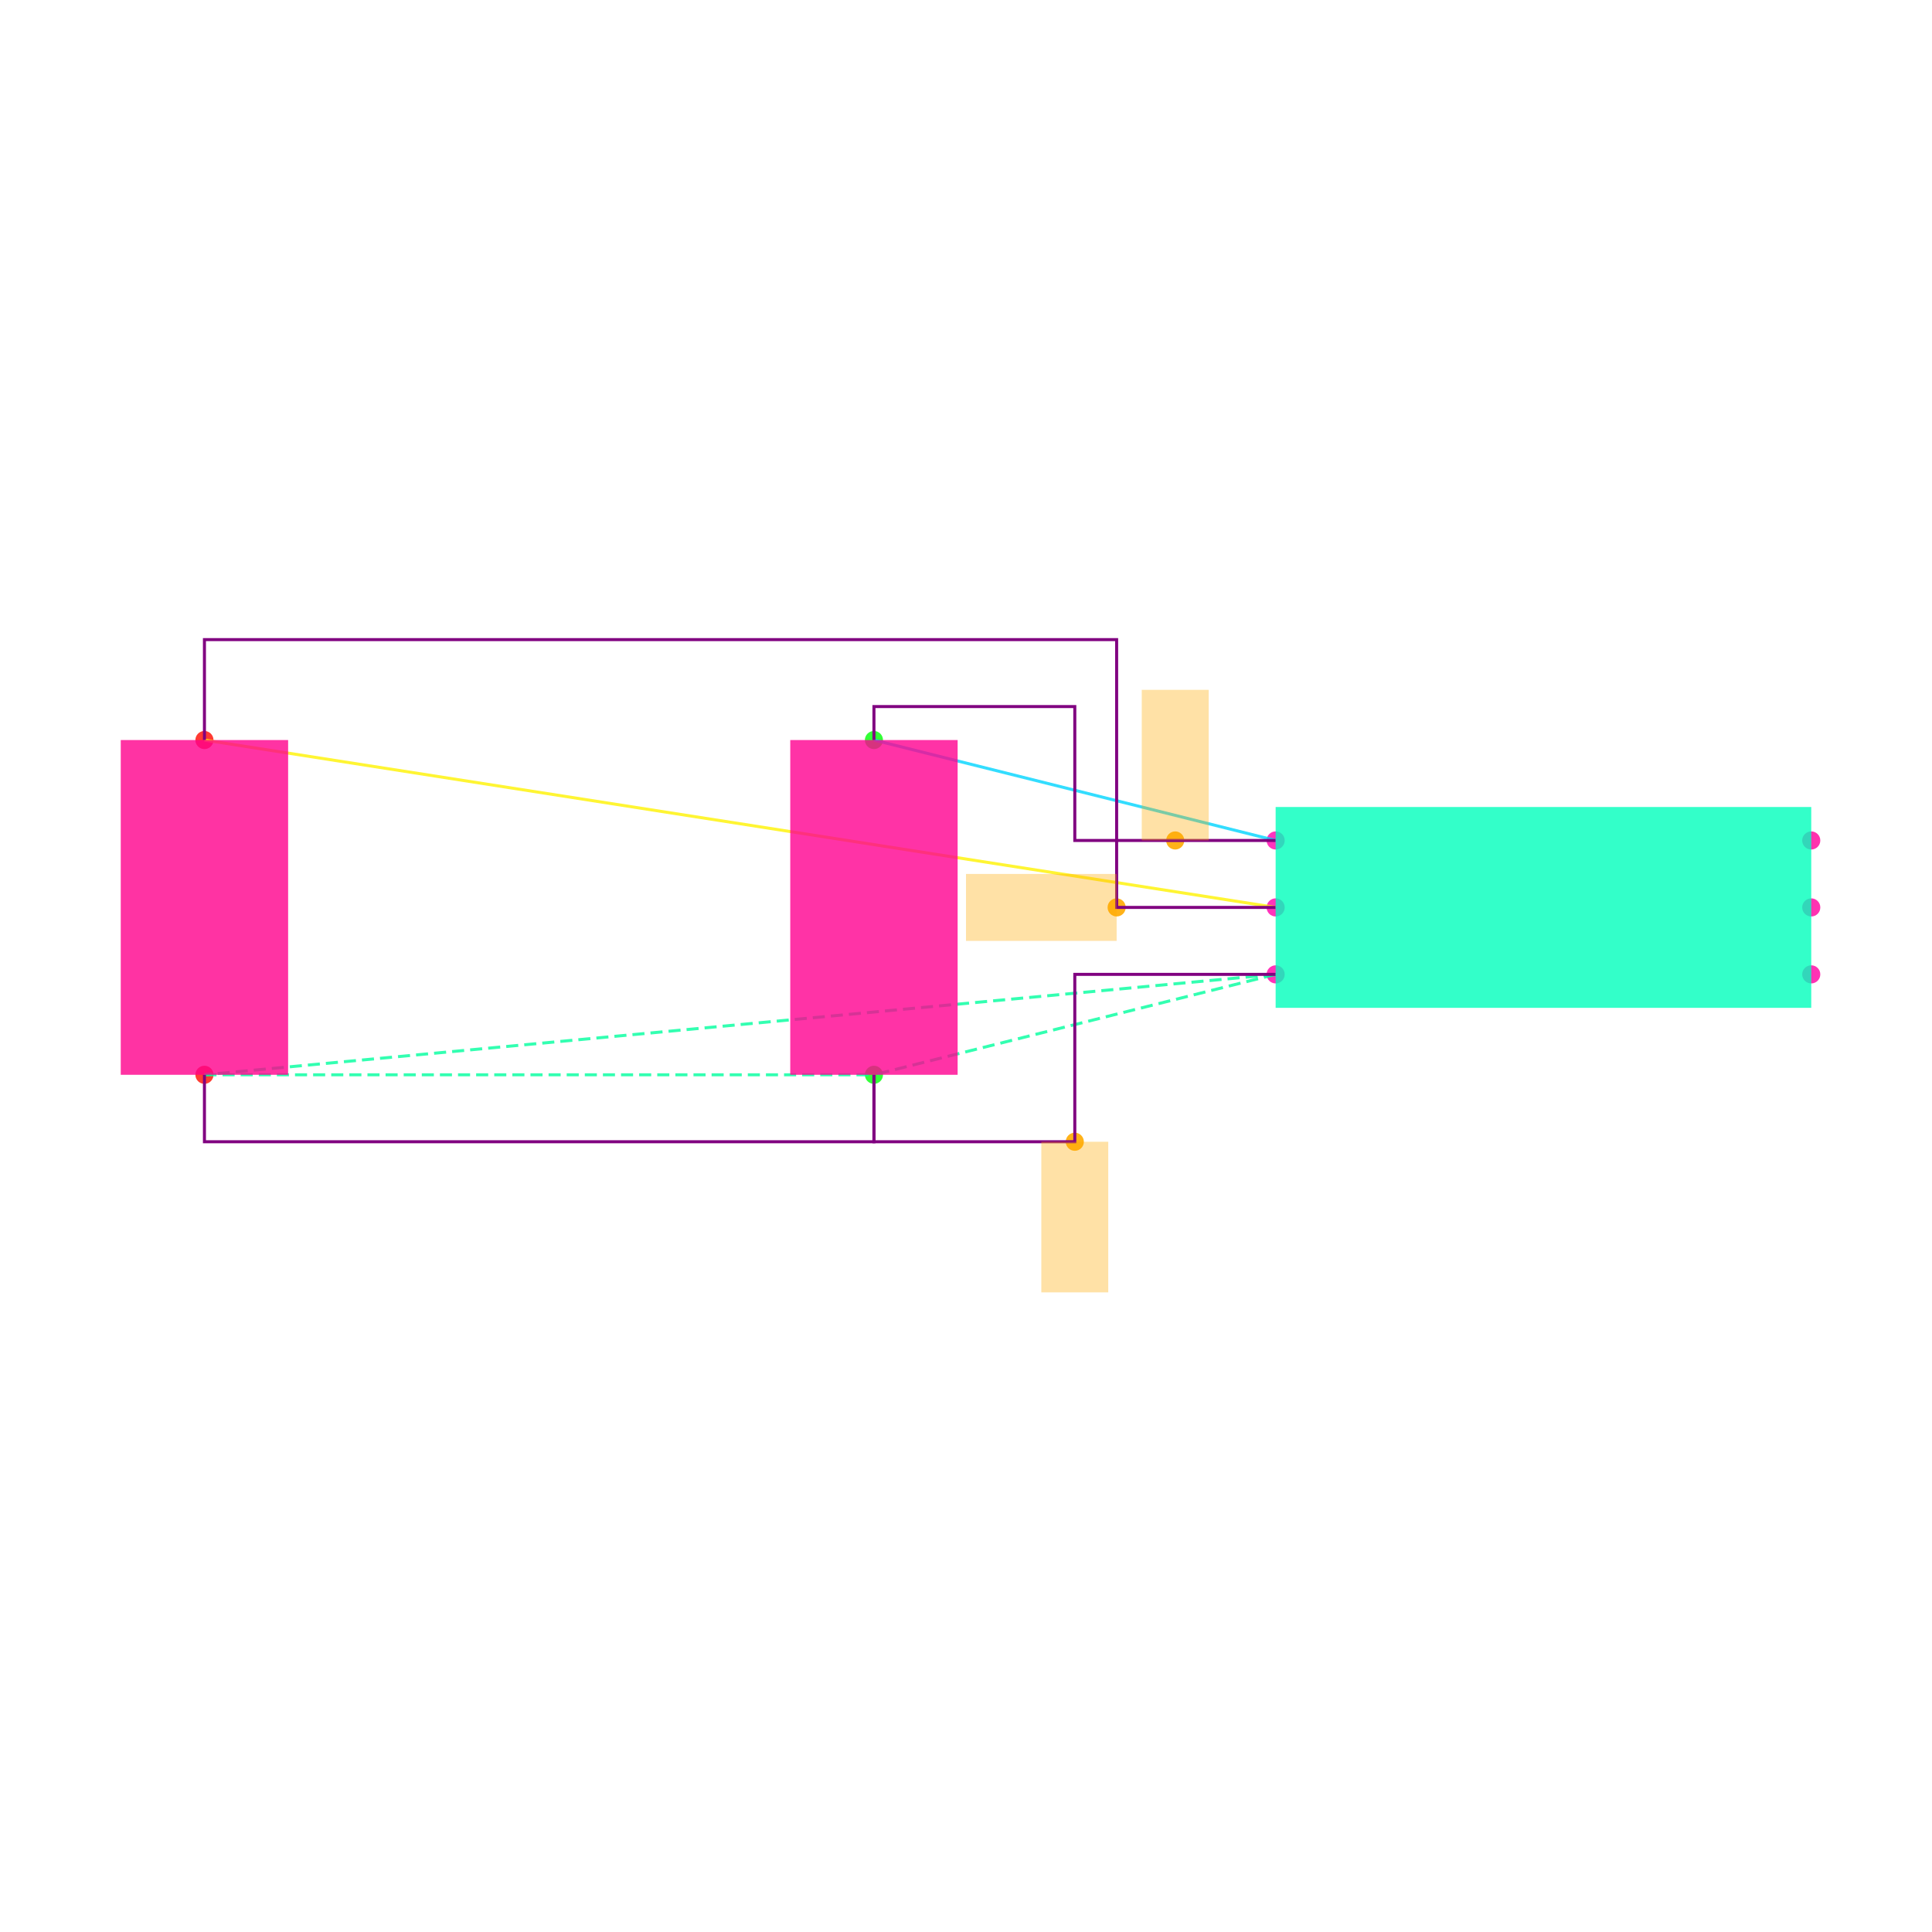
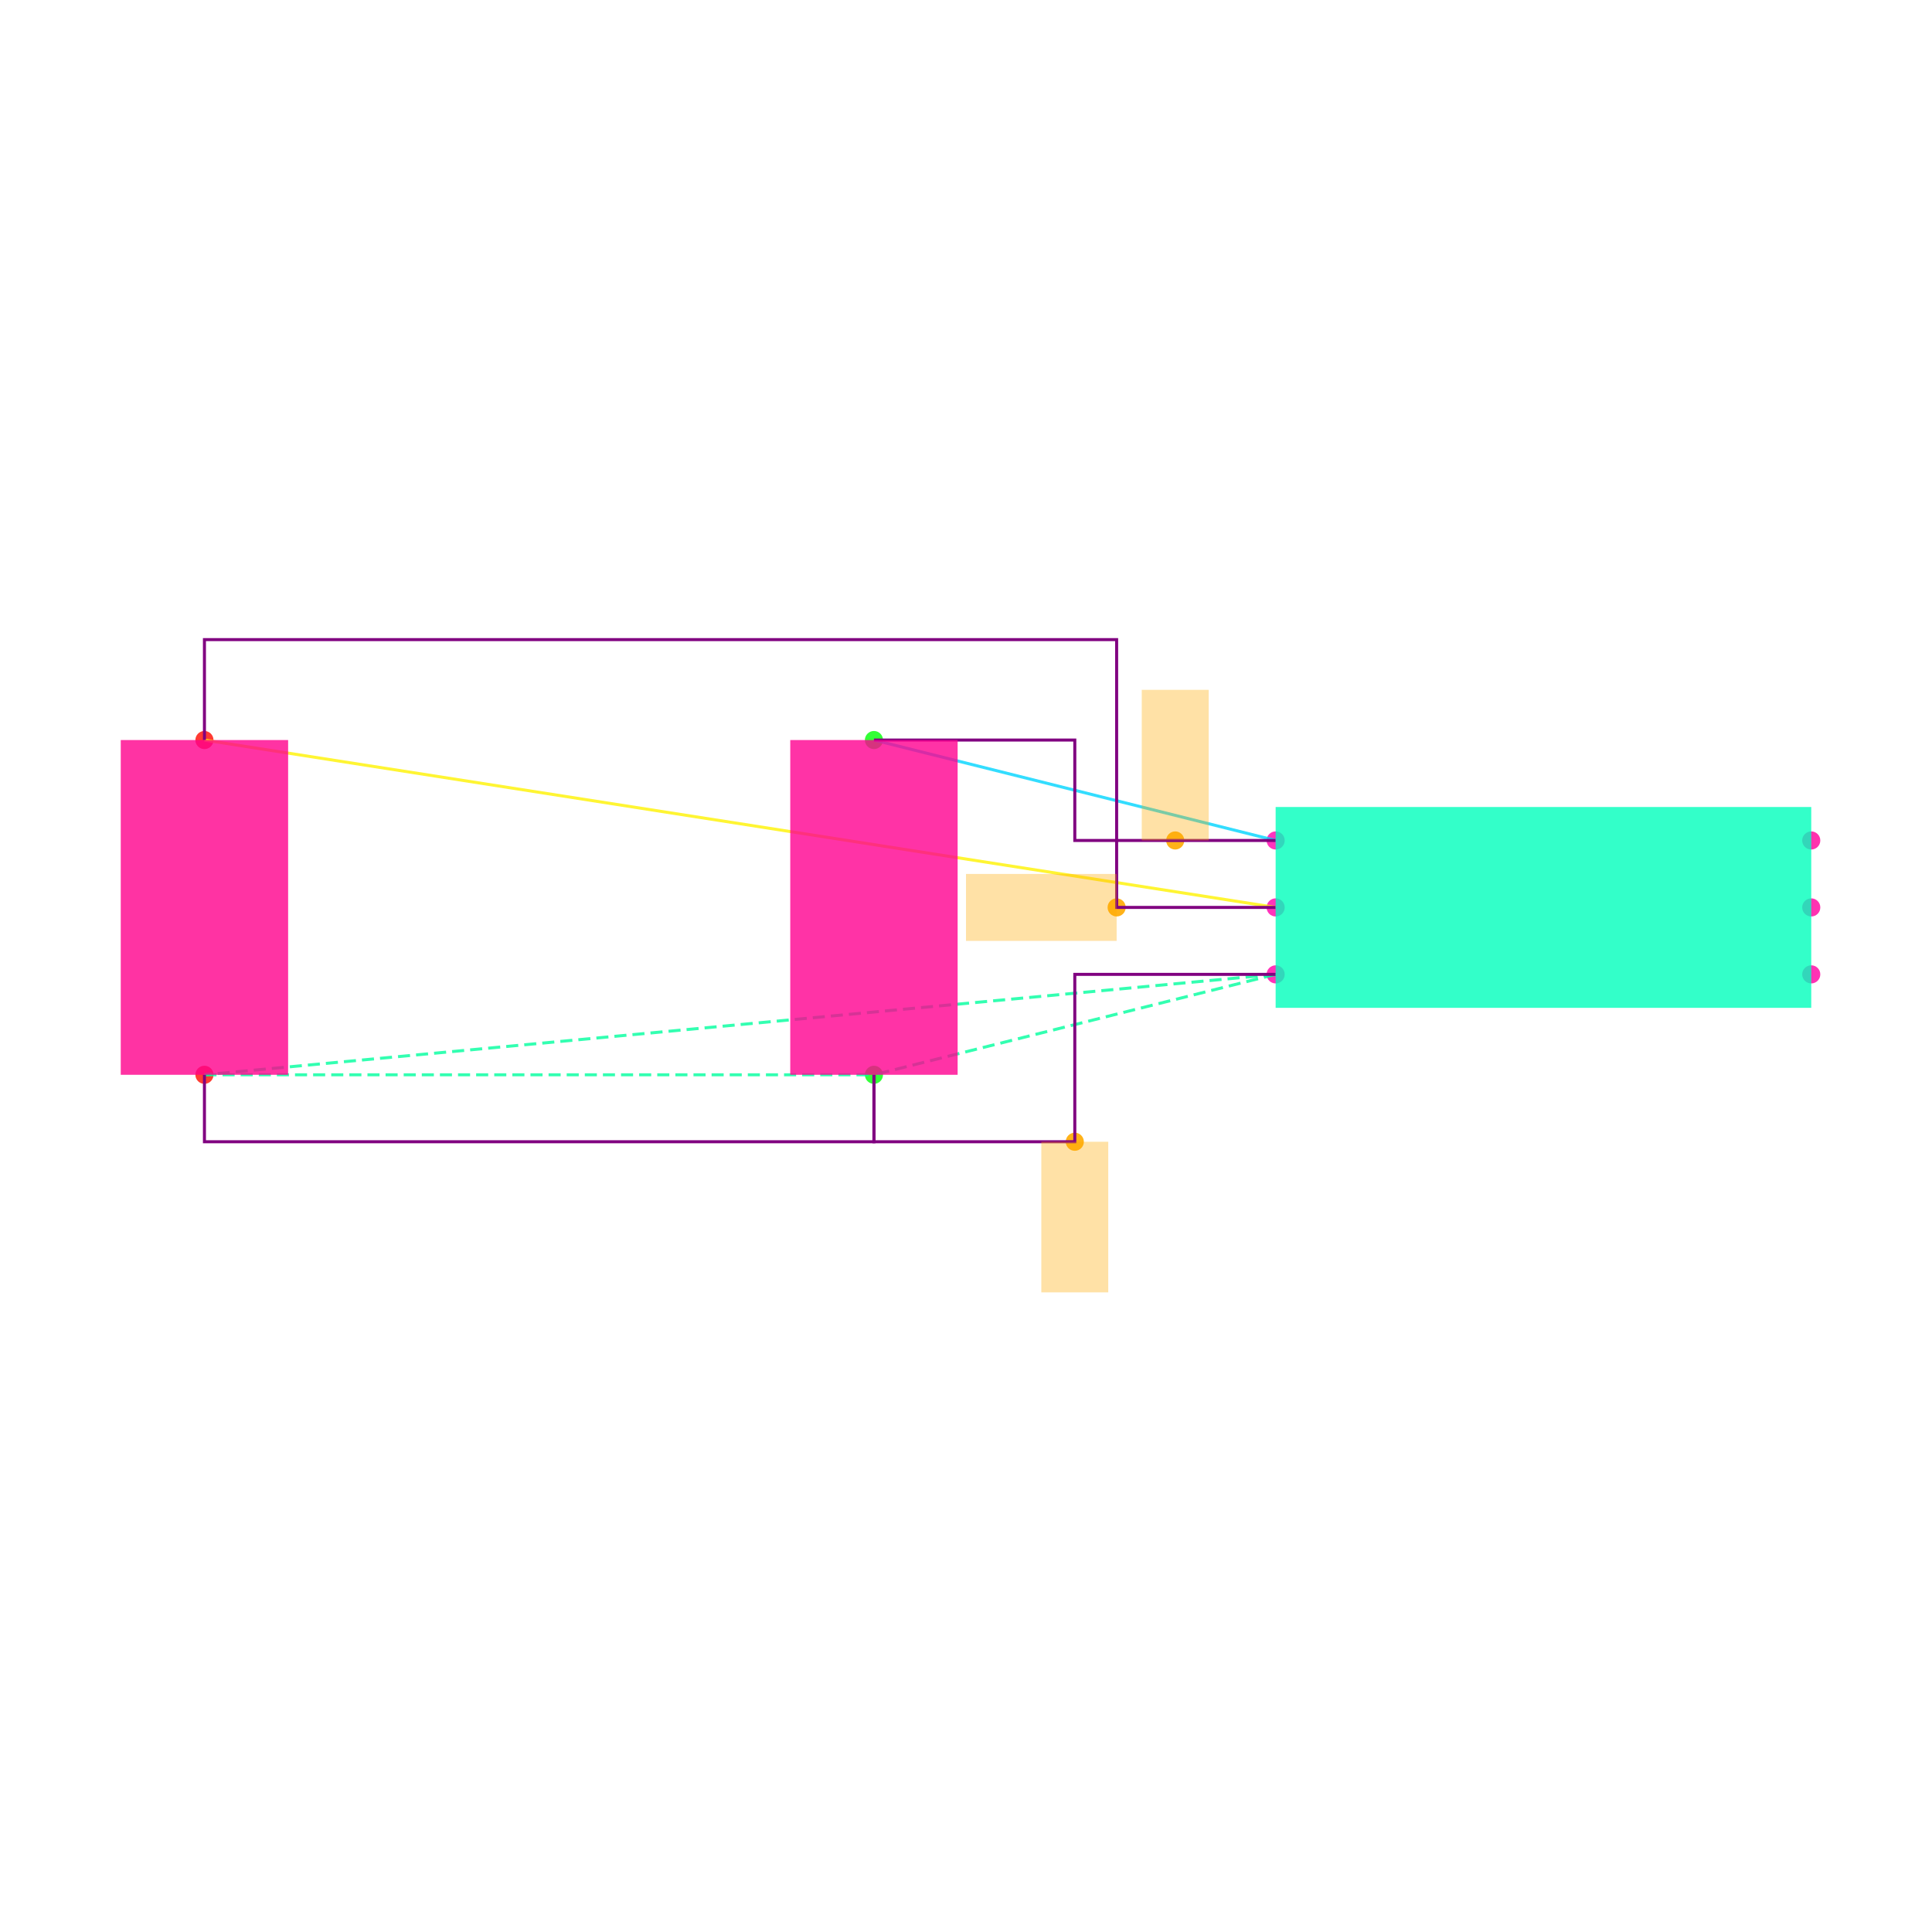
<svg xmlns="http://www.w3.org/2000/svg" width="640" height="640" viewBox="0 0 640 640">
  <rect width="100%" height="100%" fill="white" />
  <g>
    <circle data-type="point" data-label="U1.1 x-" data-x="-0.8" data-y="0.2" cx="422.574" cy="278.416" r="3" fill="hsl(319, 100%, 50%, 0.8)" />
  </g>
  <g>
    <circle data-type="point" data-label="U1.2 x-" data-x="-0.8" data-y="0" cx="422.574" cy="300.594" r="3" fill="hsl(320, 100%, 50%, 0.8)" />
  </g>
  <g>
    <circle data-type="point" data-label="U1.3 x-" data-x="-0.8" data-y="-0.2" cx="422.574" cy="322.772" r="3" fill="hsl(321, 100%, 50%, 0.8)" />
  </g>
  <g>
    <circle data-type="point" data-label="U1.4 x+" data-x="0.8" data-y="-0.2" cx="600" cy="322.772" r="3" fill="hsl(322, 100%, 50%, 0.8)" />
  </g>
  <g>
    <circle data-type="point" data-label="U1.5 x+" data-x="0.8" data-y="0" cx="600" cy="300.594" r="3" fill="hsl(323, 100%, 50%, 0.8)" />
  </g>
  <g>
    <circle data-type="point" data-label="U1.6 x+" data-x="0.8" data-y="0.2" cx="600" cy="278.416" r="3" fill="hsl(324, 100%, 50%, 0.8)" />
  </g>
  <g>
    <circle data-type="point" data-label="C1.1 y+" data-x="-2" data-y="0.5" cx="289.505" cy="245.149" r="3" fill="hsl(121, 100%, 50%, 0.8)" />
  </g>
  <g>
    <circle data-type="point" data-label="C1.2 y-" data-x="-2" data-y="-0.5" cx="289.505" cy="356.04" r="3" fill="hsl(122, 100%, 50%, 0.8)" />
  </g>
  <g>
    <circle data-type="point" data-label="C2.1 y+" data-x="-4" data-y="0.5" cx="67.723" cy="245.149" r="3" fill="hsl(2, 100%, 50%, 0.8)" />
  </g>
  <g>
    <circle data-type="point" data-label="C2.2 y-" data-x="-4" data-y="-0.5" cx="67.723" cy="356.04" r="3" fill="hsl(3, 100%, 50%, 0.8)" />
  </g>
  <g>
    <circle data-type="point" data-label="anchorPoint orientation: y+" data-x="-1.1" data-y="0.20000000000000018" cx="389.307" cy="278.416" r="3" fill="hsl(40, 100%, 50%, 0.9)" />
  </g>
  <g>
    <circle data-type="point" data-label="anchorPoint orientation: x-" data-x="-1.275" data-y="0" cx="369.901" cy="300.594" r="3" fill="hsl(40, 100%, 50%, 0.9)" />
  </g>
  <g>
-     <circle data-type="point" data-label="anchorPoint orientation: y-" data-x="-1.4" data-y="-0.7" cx="356.04" cy="378.218" r="3" fill="hsl(40, 100%, 50%, 0.9)" />
+     <circle data-type="point" data-label="anchorPoint orientation: y-" data-x="-1.4" data-y="-0.7000000000000002" cx="356.04" cy="378.218" r="3" fill="hsl(40, 100%, 50%, 0.9)" />
  </g>
  <g>
    <polyline data-points="-0.8,0.2 -2,0.5" data-type="line" data-label="" points="422.574,278.416 289.505,245.149" fill="none" stroke="hsl(190, 100%, 50%, 0.8)" stroke-width="1" />
  </g>
  <g>
    <polyline data-points="-0.8,0 -4,0.5" data-type="line" data-label="" points="422.574,300.594 67.723,245.149" fill="none" stroke="hsl(57, 100%, 50%, 0.8)" stroke-width="1" />
  </g>
  <g>
    <polyline data-points="-0.8,-0.2 -4,-0.5" data-type="line" data-label="" points="422.574,322.772 67.723,356.04" fill="none" stroke="hsl(157, 100%, 50%, 0.8)" stroke-width="1" stroke-dasharray="4 2" />
  </g>
  <g>
    <polyline data-points="-0.8,-0.2 -2,-0.5" data-type="line" data-label="" points="422.574,322.772 289.505,356.04" fill="none" stroke="hsl(157, 100%, 50%, 0.8)" stroke-width="1" stroke-dasharray="4 2" />
  </g>
  <g>
    <polyline data-points="-4,-0.5 -2,-0.5" data-type="line" data-label="" points="67.723,356.04 289.505,356.04" fill="none" stroke="hsl(157, 100%, 50%, 0.8)" stroke-width="1" stroke-dasharray="4 2" />
  </g>
  <g>
-     <polyline data-points="-0.8,0.20000000000000018 -1.4,0.20000000000000018 -1.4,0.6 -2,0.6 -2,0.5" data-type="line" data-label="" points="422.574,278.416 356.04,278.416 356.04,234.059 289.505,234.059 289.505,245.149" fill="none" stroke="purple" stroke-width="1" />
+     <polyline data-points="-0.8,0.20000000000000018 -1.4,0.20000000000000018 -1.4,0.5 -2,0.5 -2,0.5" data-type="line" data-label="" points="422.574,278.416 356.04,278.416 356.04,245.149 289.505,245.149 289.505,245.149" fill="none" stroke="purple" stroke-width="1" />
  </g>
  <g>
-     <polyline data-points="-0.7999999999999998,0 -1.275,0 -1.275,0.8000000000000002 -4,0.8000000000000002 -4,0.5" data-type="line" data-label="" points="422.574,300.594 369.901,300.594 369.901,211.881 67.723,211.881 67.723,245.149" fill="none" stroke="purple" stroke-width="1" />
+     <polyline data-points="-0.8,0 -1.275,0 -1.275,0.8000000000000002 -4,0.8000000000000002 -4,0.5" data-type="line" data-label="" points="422.574,300.594 369.901,300.594 369.901,211.881 67.723,211.881 67.723,245.149" fill="none" stroke="purple" stroke-width="1" />
  </g>
  <g>
-     <polyline data-points="-0.8,-0.20000000000000018 -1.4,-0.20000000000000018 -1.4,-0.7 -2,-0.7 -2,-0.5" data-type="line" data-label="" points="422.574,322.772 356.04,322.772 356.04,378.218 289.505,378.218 289.505,356.04" fill="none" stroke="purple" stroke-width="1" />
+     <polyline data-points="-0.8,-0.20000000000000018 -1.4,-0.20000000000000018 -1.4,-0.7000000000000002 -2,-0.7000000000000002 -2,-0.5" data-type="line" data-label="" points="422.574,322.772 356.04,322.772 356.04,378.218 289.505,378.218 289.505,356.04" fill="none" stroke="purple" stroke-width="1" />
  </g>
  <g>
    <polyline data-points="-4,-0.5 -4,-0.7000000000000002 -2,-0.7000000000000002 -2,-0.5" data-type="line" data-label="" points="67.723,356.04 67.723,378.218 289.505,378.218 289.505,356.04" fill="none" stroke="purple" stroke-width="1" />
  </g>
  <g>
    <rect data-type="rect" data-label="U1" data-x="0" data-y="0" x="422.574" y="267.327" width="177.426" height="66.535" fill="hsl(164, 100%, 50%, 0.8)" stroke="black" stroke-width="0.009" />
  </g>
  <g>
    <rect data-type="rect" data-label="C1" data-x="-2" data-y="0" x="261.782" y="245.149" width="55.446" height="110.891" fill="hsl(326, 100%, 50%, 0.8)" stroke="black" stroke-width="0.009" />
  </g>
  <g>
    <rect data-type="rect" data-label="C2" data-x="-4" data-y="0" x="40" y="245.149" width="55.446" height="110.891" fill="hsl(327, 100%, 50%, 0.8)" stroke="black" stroke-width="0.009" />
  </g>
  <g>
    <rect data-type="rect" data-label="netId: VCC globalConnNetId: connectivity_net0" data-x="-1.1" data-y="0.42500000000000016" x="378.218" y="228.515" width="22.178" height="49.901" fill="hsl(40, 100%, 50%, 0.35)" stroke="black" stroke-width="0.009" />
  </g>
  <g>
    <rect data-type="rect" data-label="netId: EN globalConnNetId: connectivity_net1" data-x="-1.5" data-y="0" x="320" y="289.505" width="49.901" height="22.178" fill="hsl(40, 100%, 50%, 0.35)" stroke="black" stroke-width="0.009" />
  </g>
  <g>
-     <rect data-type="rect" data-label="netId: GND globalConnNetId: connectivity_net2" data-x="-1.4" data-y="-0.9249999999999999" x="344.95" y="378.218" width="22.178" height="49.901" fill="hsl(40, 100%, 50%, 0.35)" stroke="black" stroke-width="0.009" />
+     <rect data-type="rect" data-label="netId: GND globalConnNetId: connectivity_net2" data-x="-1.4" data-y="-0.9250000000000002" x="344.95" y="378.218" width="22.178" height="49.901" fill="hsl(40, 100%, 50%, 0.35)" stroke="black" stroke-width="0.009" />
  </g>
  <g id="crosshair" style="display: none">
    <line id="crosshair-h" y1="0" y2="640" stroke="#666" stroke-width="0.5" />
    <line id="crosshair-v" x1="0" x2="640" stroke="#666" stroke-width="0.5" />
    <text id="coordinates" font-family="monospace" font-size="12" fill="#666" />
  </g>
</svg>
